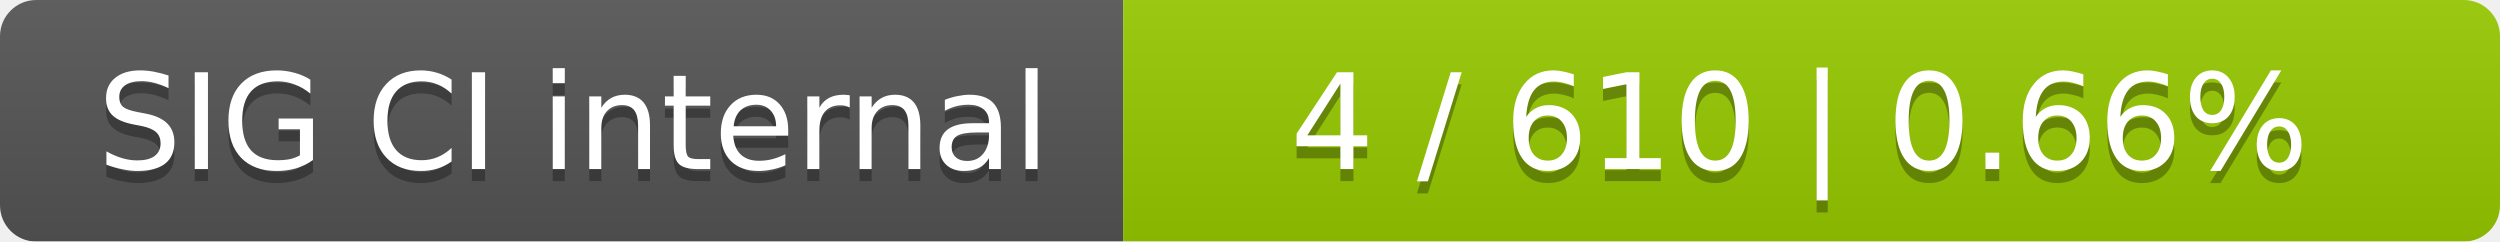
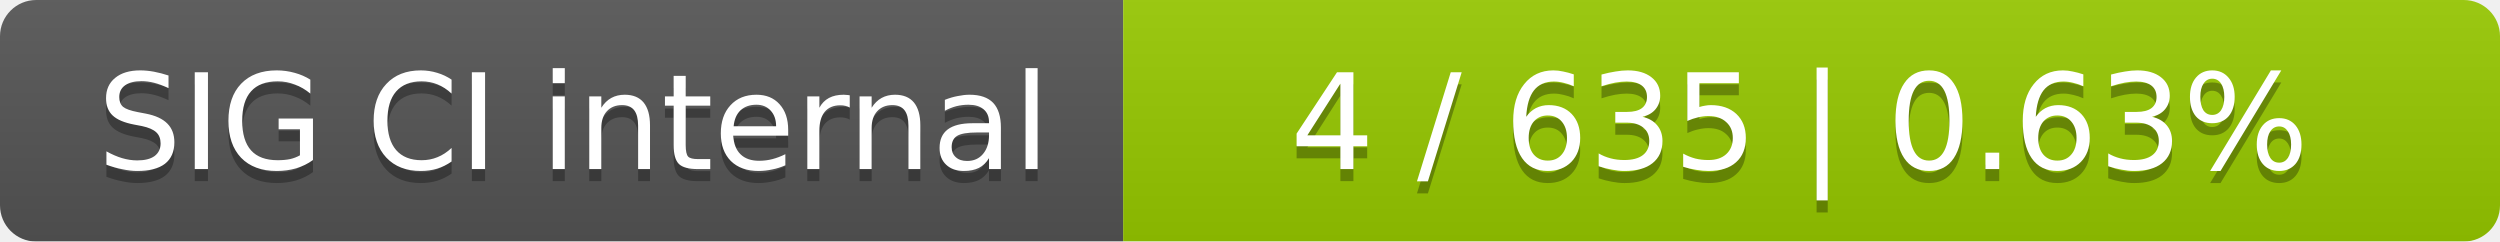
<svg xmlns="http://www.w3.org/2000/svg" width="207" height="20">
  <linearGradient id="smooth" x2="0" y2="100%">
    <stop offset="0" stop-color="#bbb" stop-opacity=".1" />
    <stop offset="1" stop-opacity=".1" />
  </linearGradient>
  <mask id="round">
    <rect width="207" height="20" rx="3" fill="#fff" />
  </mask>
  <g mask="url(#round)">
    <rect width="93" height="20" fill="#555" />
    <rect x="93" width="114" height="20" fill="#97ca00" />
    <rect width="207" height="20" fill="url(#smooth)" />
  </g>
  <g fill="#fff" text-anchor="middle" font-family="DejaVu Sans,Verdana,Geneva,sans-serif" font-size="11">
    <text x="47.5" y="15" fill="#010101" fill-opacity=".3">SIG CI internal</text>
    <text x="47.5" y="14">SIG CI internal</text>
-     <text x="149" y="15" fill="#010101" fill-opacity=".3">4 / 610    |    0.66%</text>
-     <text x="149" y="14">4 / 610    |    0.66%</text>
+     <text x="149" y="15" fill="#010101" fill-opacity=".3">4 / 635    |    0.63%</text>
+     <text x="149" y="14">4 / 635    |    0.63%</text>
  </g>
</svg>
